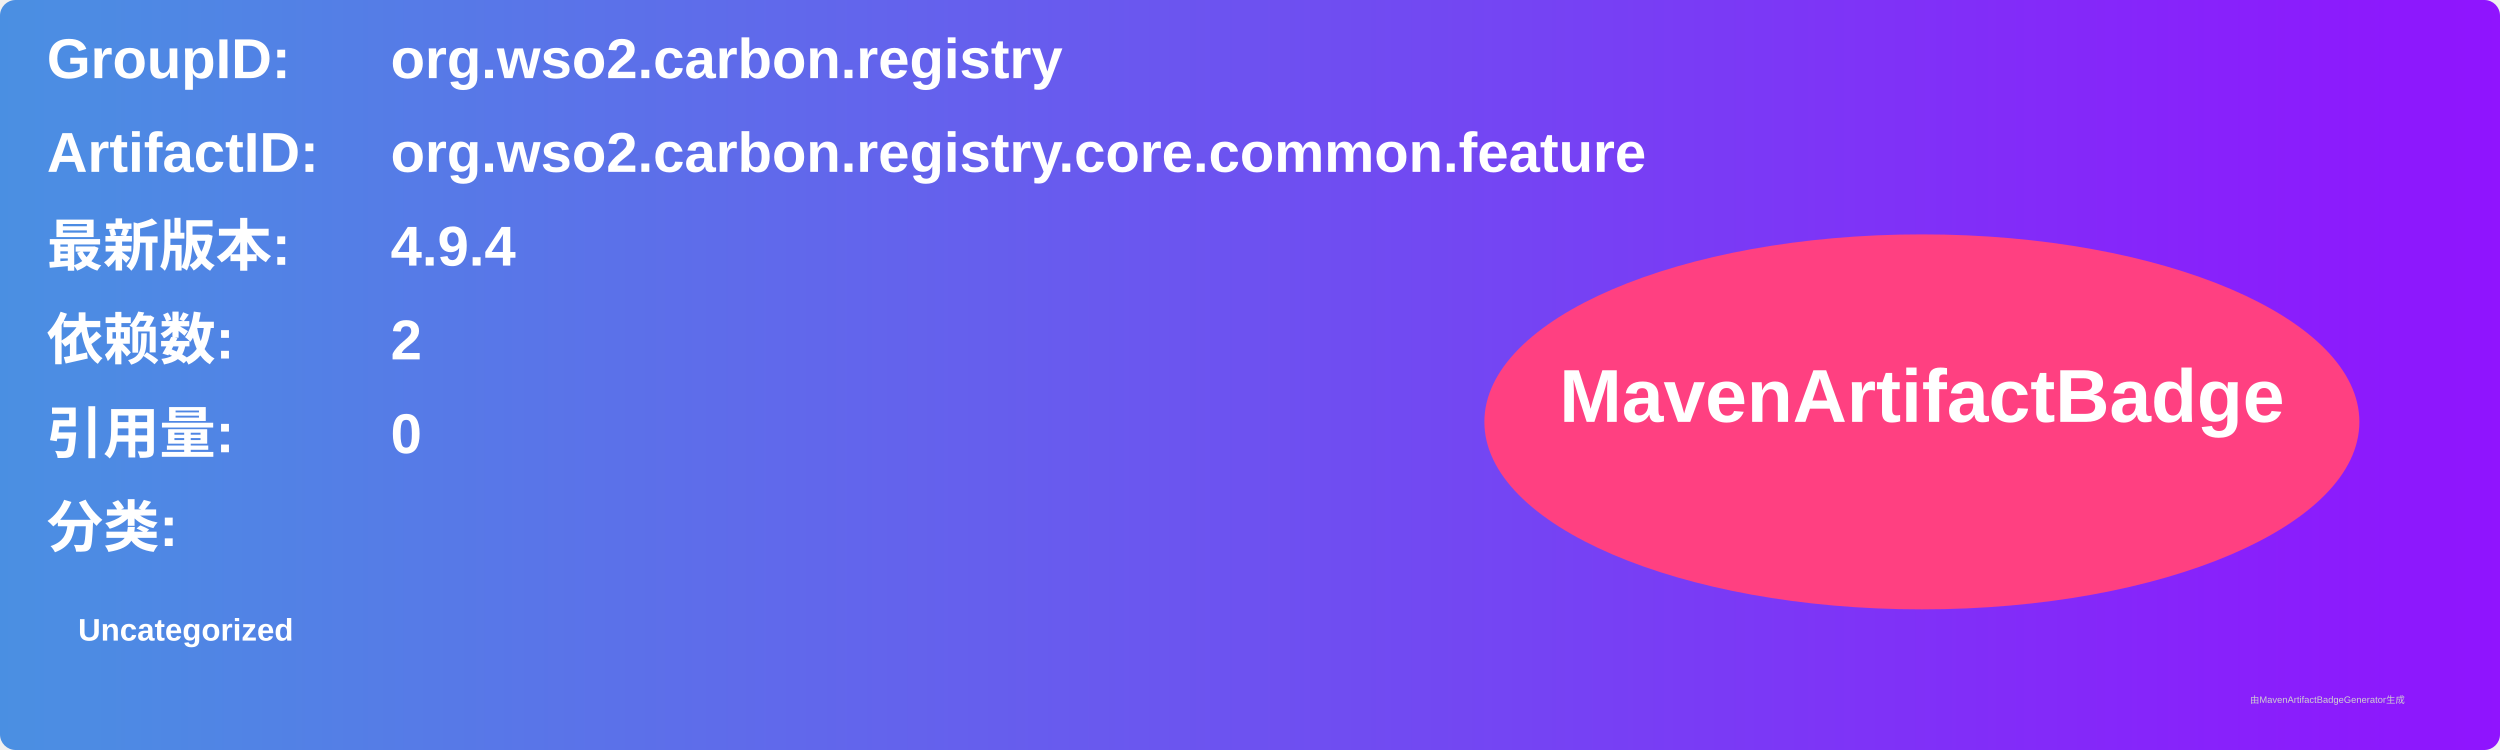
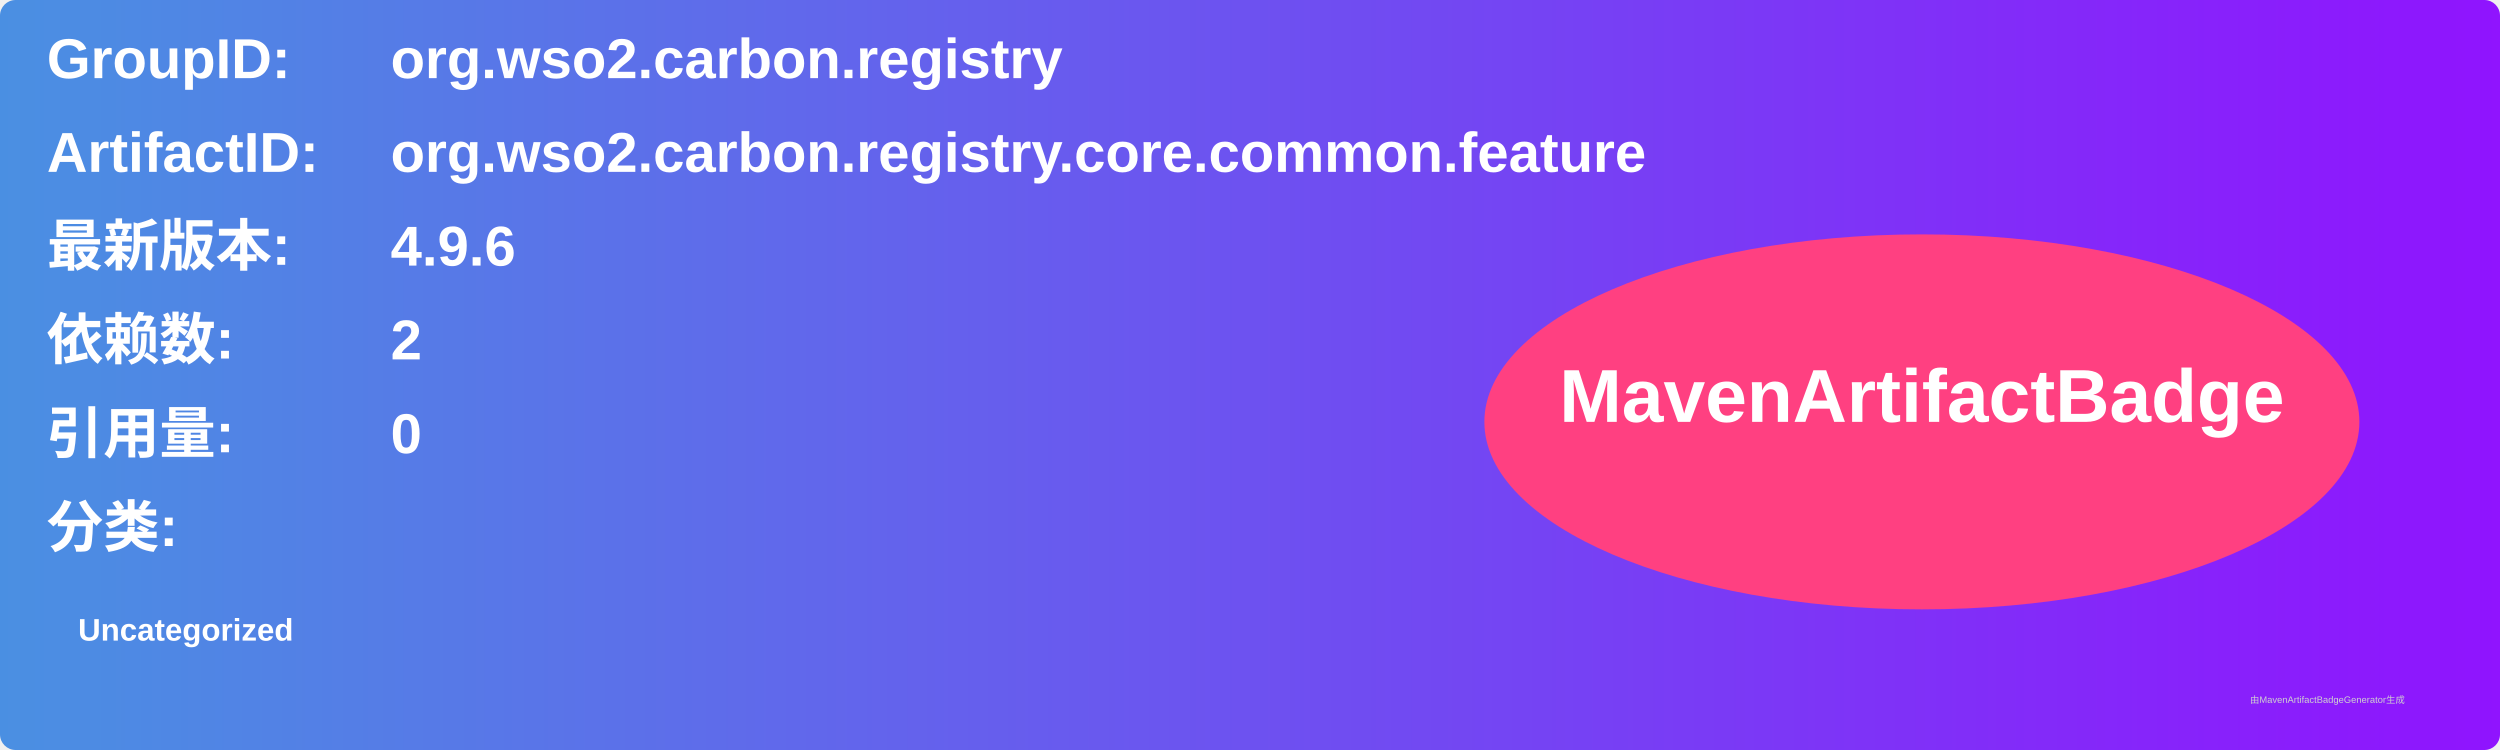
<svg xmlns="http://www.w3.org/2000/svg" width="800" height="240" viewBox="0 0 800 240">
  <linearGradient id="grad" x1="0%" y1="0%" x2="100%" y2="0%">
    <stop offset="0%" stop-color="#4a90e2" />
    <stop offset="100%" stop-color="#9013fe" />
  </linearGradient>
  <rect width="100%" height="100%" rx="5" ry="5" fill="url(#grad)" />
  <g transform="translate(15, 15)">
    <text x="0" y="10" font-family="Arial" font-size="18" fill="white" font-weight="bold" width="260">GroupID:</text>
    <text x="110" y="10" font-family="Arial" font-size="18" fill="white" font-weight="bold" width="460">org.wso2.carbon.registry</text>
    <text x="0" y="40" font-family="Arial" font-size="18" fill="white" font-weight="bold" width="260">ArtifactID:</text>
    <text x="110" y="40" font-family="Arial" font-size="18" fill="white" font-weight="bold" width="460">org.wso2.carbon.registry.core.common.feature</text>
    <text x="0" y="70" font-family="Arial" font-size="18" fill="white" font-weight="bold">最新版本:</text>
    <text x="110" y="70" font-family="Arial" font-size="18" fill="white" font-weight="bold">
-       <tspan font-weight="bold">4.9.4</tspan>
+       <tspan font-weight="bold">4.9.6</tspan>
    </text>
    <text x="0" y="100" font-family="Arial" font-size="18" fill="white" font-weight="bold">依赖数: </text>
    <text x="110" y="100" font-family="Arial" font-size="18" fill="white">
      <tspan font-weight="bold">2</tspan>
    </text>
    <text x="0" y="130" font-family="Arial" font-size="18" fill="white" font-weight="bold">引用量: </text>
    <text x="110" y="130" font-family="Arial" font-size="18" fill="white">
      <tspan font-weight="bold">0</tspan>
    </text>
    <text x="0" y="160" font-family="Arial" font-size="18" fill="white" font-weight="bold">分类:</text>
    <text x="10" y="190" font-family="Arial" font-size="10" fill="white">
      <tspan font-weight="bold">Uncategorized</tspan>
    </text>
    <ellipse cx="600" cy="120" rx="140" ry="60" fill="#ff4081" />
    <text x="600" y="120" text-anchor="middle" font-family="Arial" font-size="24" fill="white" font-weight="bold">MavenArtifactBadge</text>
  </g>
  <text x="720" y="225" font-family="Arial" font-size="3" fill="#d0d0d0">由MavenArtifactBadgeGenerator生成</text>
</svg>
